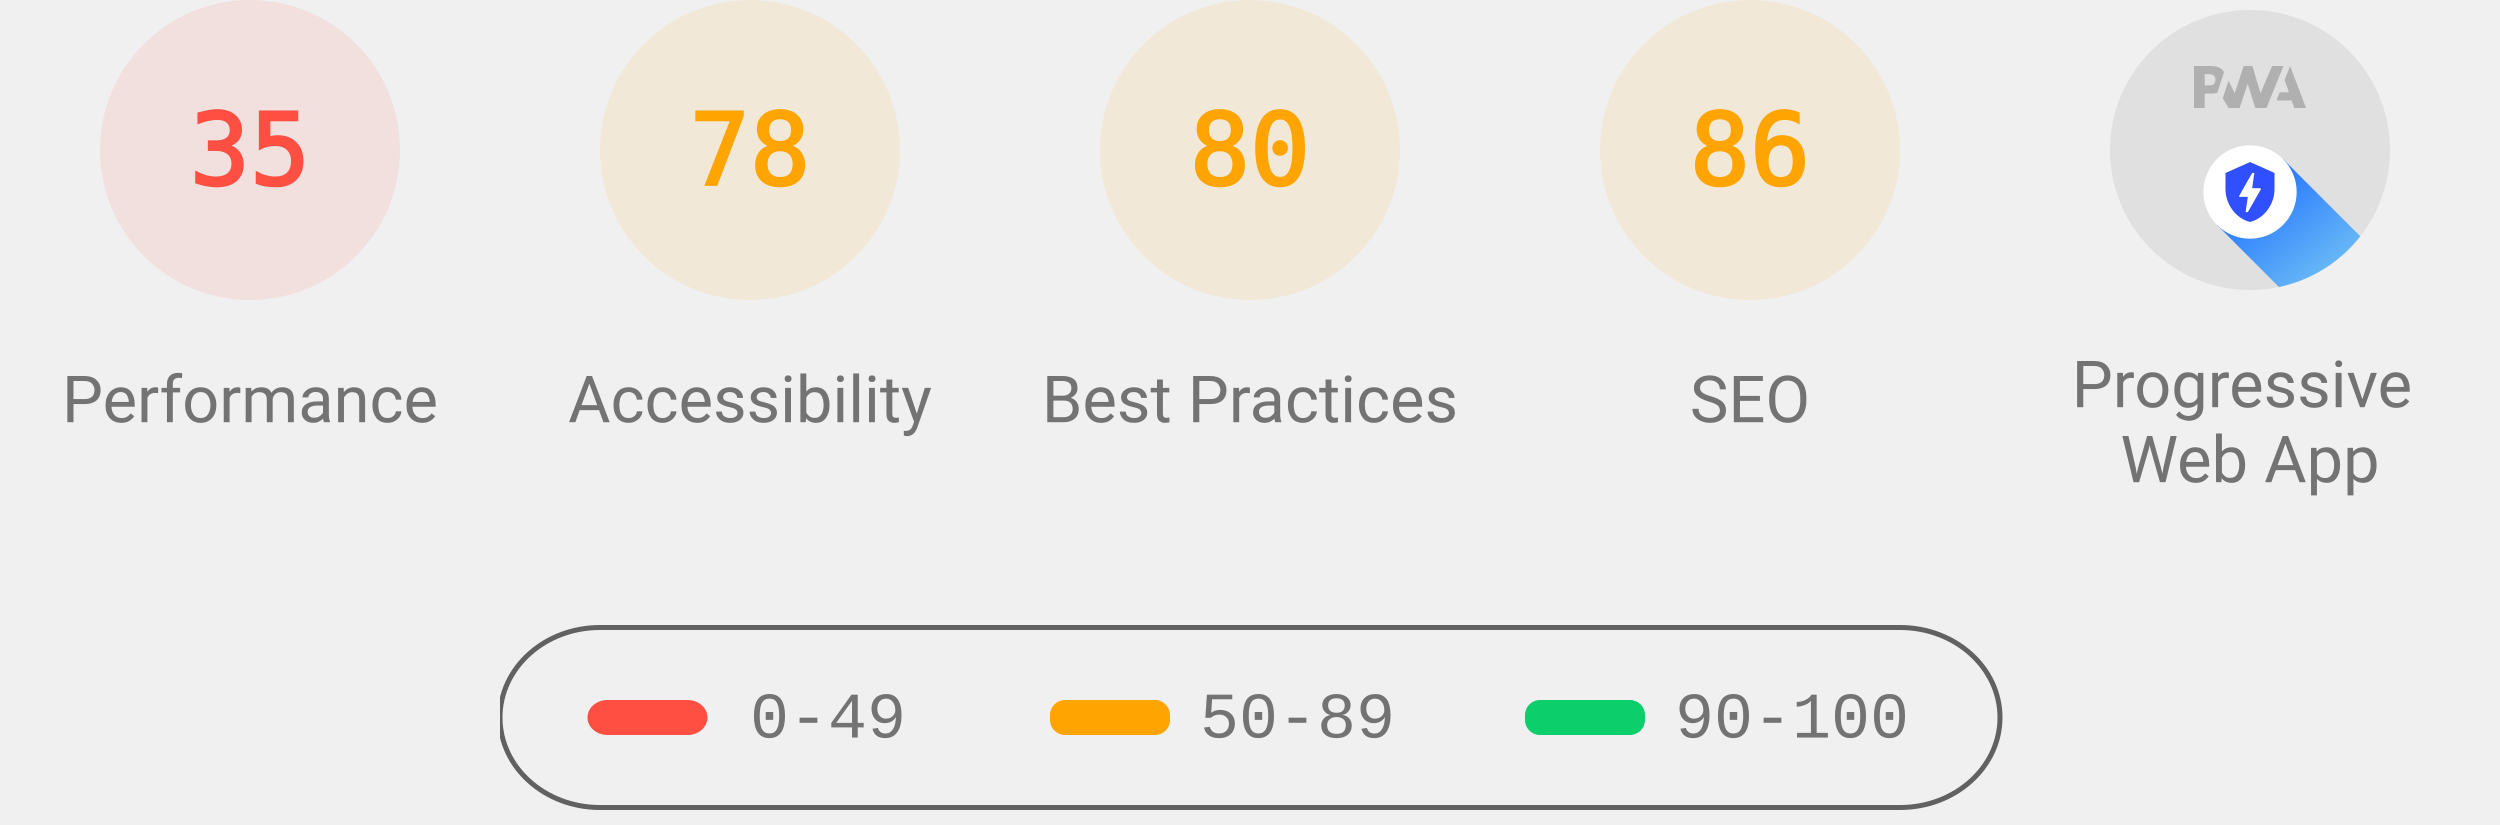
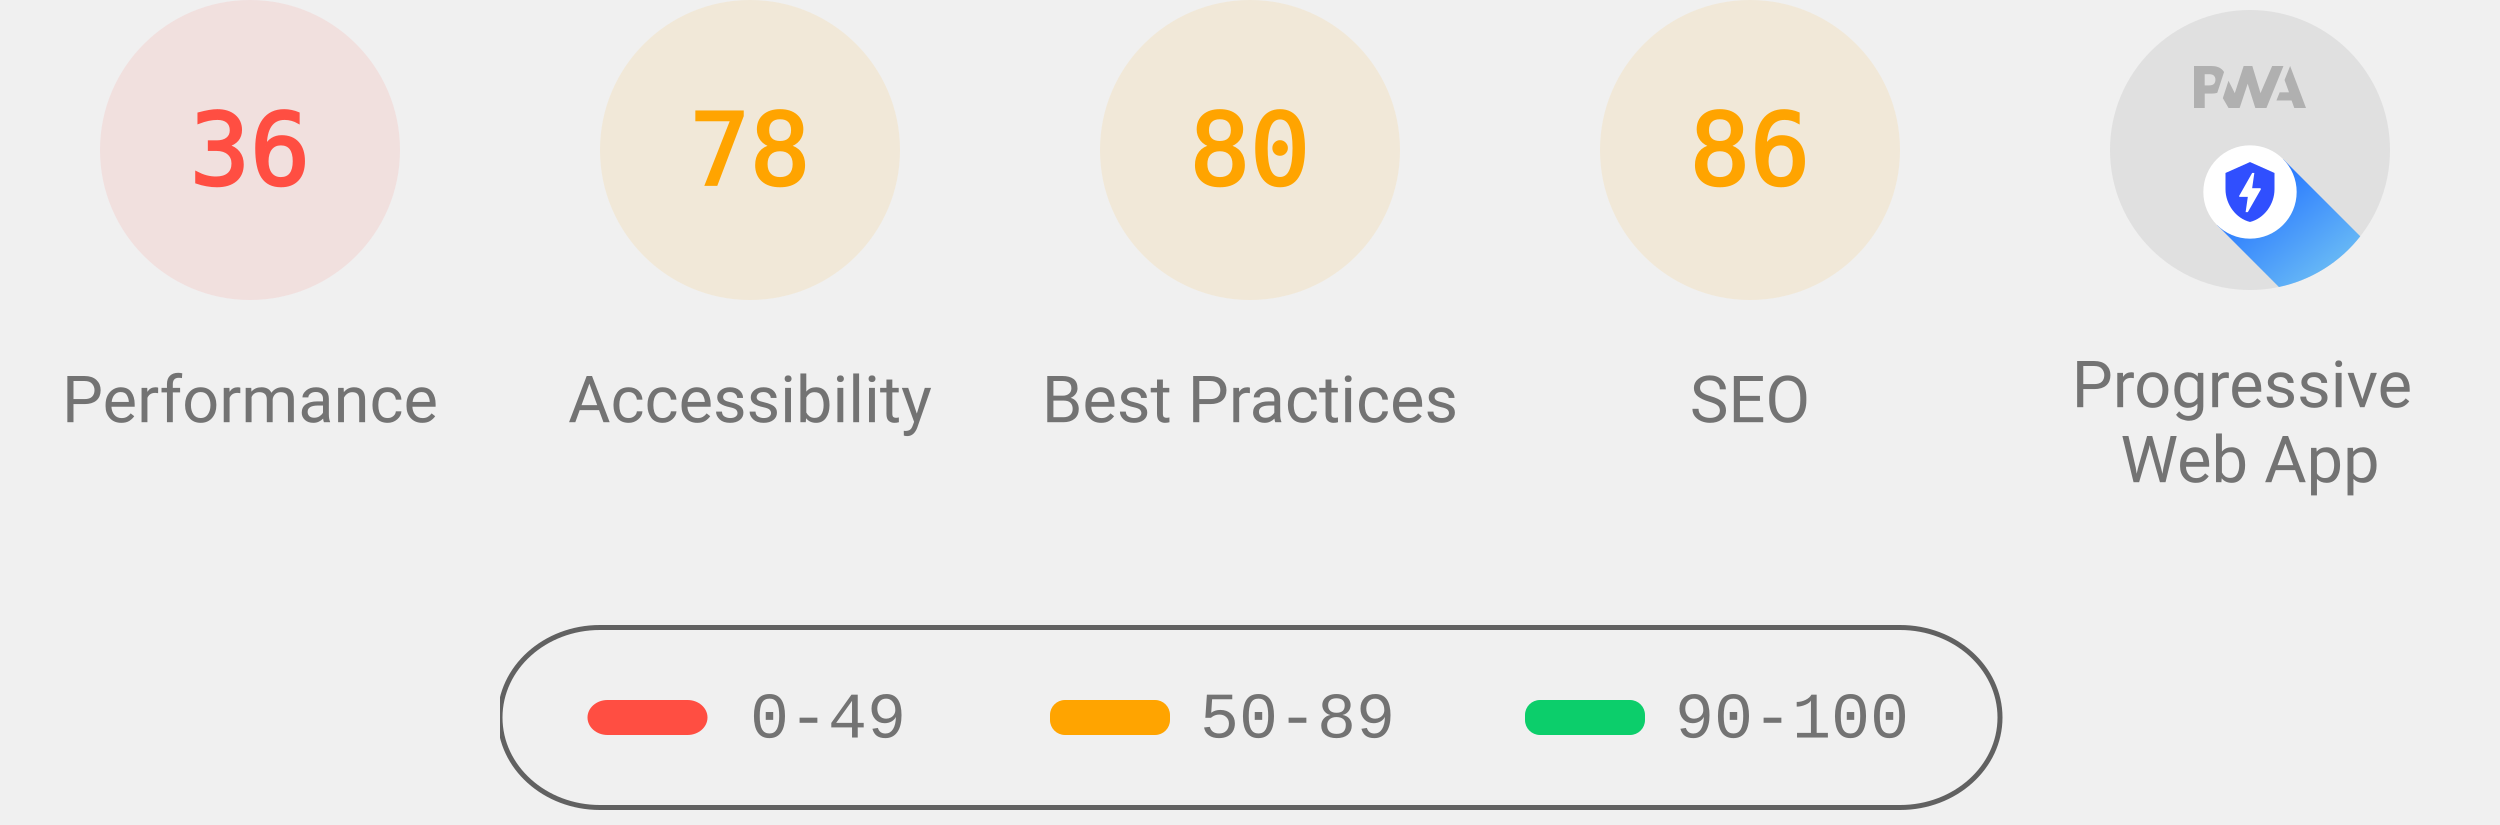
<svg xmlns="http://www.w3.org/2000/svg" class="theme--agnostic" fill="none" width="1000" height="330">
  <style>
			.gauge-base {
				opacity: 0.1
			}

			.gauge-arc {
				fill: none;
				animation-delay: 250ms;
				stroke-linecap: round;
				transform: rotate(-90deg);
				transform-origin: 100px 60px;
				animation: load-gauge 1s ease forwards
			}

			.guage-text {
				font-size: 40px;
				font-family: monospace;
				text-align: center
			}

			.guage-red {
				color: #ff4e42;
				fill: #ff4e42;
				stroke: #ff4e42
			}
			.guage-orange {
				color: #ffa400;
				fill: #ffa400;
				stroke: #ffa400
			}
			.guage-green {
				color: #0cce6b;
				fill: #0cce6b;
				stroke: #0cce6b
			}
			.theme--agnostic .guage-undefined {
				color: #5c5c5c;
				fill: #5c5c5c;
				stroke: #5c5c5c
			}
			.theme--light .guage-undefined {
				color: #1e1e1e;
				fill: #1e1e1e;
				stroke: #1e1e1e
			}
			.theme--dark .guage-undefined {
				color: #f5f5f5;
				fill: #f5f5f5;
				stroke: #f5f5f5
			}

			.guage-title {
				stroke: none;
				font-size: 26px;
				line-height: 26px;
				font-family: Roboto, Halvetica, Arial, sans-serif
			}
			.metric.guage-title {
				font-family: 'Courier New', Courier, monospace
			}
			.theme--agnostic .guage-title {
				color: #737373;
				fill: #737373
			}
			.theme--light .guage-title {
				color: #212121;
				fill: #212121
			}
			.theme--dark .guage-title {
				color: #f5f5f5;
				fill: #f5f5f5
			}

			@keyframes load-gauge {
				from {
					stroke-dasharray: 0 352.858
				}
			}
			.lh-gauge--pwa__disc {
				fill: #e0e0e0
			}
			.lh-gauge--pwa__logo {
				position: relative;
				fill: #b0b0b0
			}
			.lh-gauge--pwa__invisible {
				display: none
			}
			.lh-gauge--pwa__visible {
				display: inline
			}
			.guage-invisible {
				display: none
			}
			.lh-gauge--pwa__logo--primary-color {
				fill: #304ffe
			}
			.theme--agnostic .lh-gauge--pwa__logo--secondary-color {
				fill: #787878
			}
			.theme--light .lh-gauge--pwa__logo--secondary-color {
				fill: #3d3d3d
			}
			.theme--dark .lh-gauge--pwa__logo--secondary-color {
				fill: #d8b6b6
			}
			.theme--light #svg_2 {
				stroke: #00000022
			}
			.theme--agnostic #svg_2 {
				stroke: #616161
			}
			.theme--light #svg_2 {
				stroke: #00000022
			}
			.theme--dark #svg_2 {
				stroke: #f5f5f566
			}
		</style>
  <svg class="guage-div guage-perf guage-red" viewBox="0 0 200 200" width="200" height="200" x="0" y="0">
    <circle class="gauge-base" r="56" cx="100" cy="60" stroke-width="8" />
-     <circle class="gauge-arc guage-arc-1" r="56" cx="100" cy="60" stroke-width="8" style="stroke-dasharray: 123.15, 351.858;" />
-     <text class="guage-text" x="100px" y="60px" alignment-baseline="central" dominant-baseline="central" text-anchor="middle">35</text>
+     <circle class="gauge-arc guage-arc-1" r="56" cx="100" cy="60" stroke-width="8" style="stroke-dasharray: 126.669, 351.858;" />
+     <text class="guage-text" x="100px" y="60px" alignment-baseline="central" dominant-baseline="central" text-anchor="middle">36</text>
    <text class="guage-title" x="100px" y="160px" alignment-baseline="central" dominant-baseline="central" text-anchor="middle">Performance</text>
  </svg>
  <svg class="guage-div guage-acc guage-orange" viewBox="0 0 200 200" width="200" height="200" x="200" y="0">
    <circle class="gauge-base" r="56" cx="100" cy="60" stroke-width="8" />
    <circle class="gauge-arc guage-arc-2" r="56" cx="100" cy="60" stroke-width="8" style="stroke-dasharray: 274.449, 351.858;" />
    <text class="guage-text" x="100px" y="60px" alignment-baseline="central" dominant-baseline="central" text-anchor="middle">78</text>
    <text class="guage-title" x="100px" y="160px" alignment-baseline="central" dominant-baseline="central" text-anchor="middle">Accessibility</text>
  </svg>
  <svg class="guage-div guage-best guage-orange" viewBox="0 0 200 200" width="200" height="200" x="400" y="0">
    <circle class="gauge-base" r="56" cx="100" cy="60" stroke-width="8" />
    <circle class="gauge-arc guage-arc-3" r="56" cx="100" cy="60" stroke-width="8" style="stroke-dasharray: 281.486, 351.858;" />
    <text class="guage-text" x="100px" y="60px" alignment-baseline="central" dominant-baseline="central" text-anchor="middle">80</text>
    <text class="guage-title" x="100px" y="160px" alignment-baseline="central" dominant-baseline="central" text-anchor="middle">Best Practices</text>
  </svg>
  <svg class="guage-div guage-seo guage-orange" viewBox="0 0 200 200" width="200" height="200" x="600" y="0">
    <circle class="gauge-base" r="56" cx="100" cy="60" stroke-width="8" />
    <circle class="gauge-arc guage-arc-4" r="56" cx="100" cy="60" stroke-width="8" style="stroke-dasharray: 302.598, 351.858;" />
    <text class="guage-text" x="100px" y="60px" alignment-baseline="central" dominant-baseline="central" text-anchor="middle">86</text>
    <text class="guage-title" x="100px" y="160px" alignment-baseline="central" dominant-baseline="central" text-anchor="middle">SEO</text>
  </svg>
  <svg class="guage-div guage-pwa " viewBox="0 0 200 200" width="200" height="200" x="800" y="0">
    <svg viewBox="0 0 60 60" width="112" height="112" x="44" y="4">
      <defs>
        <linearGradient id="lh-gauge--pwa__check-circle__gradient-0" x1="50%" y1="0%" x2="50%" y2="100%">
          <stop stop-color="#00C852" offset="0%" />
          <stop stop-color="#009688" offset="100%" />
        </linearGradient>
        <linearGradient id="lh-gauge--pwa__installable__shadow-gradient-0" x1="76.056%" x2="24.111%" y1="82.995%" y2="24.735%">
          <stop stop-color="#A5D6A7" offset="0%" />
          <stop stop-color="#80CBC4" offset="100%" />
        </linearGradient>
        <linearGradient id="lh-gauge--pwa__fast-reliable__shadow-gradient-0" x1="76.056%" y1="82.995%" x2="25.678%" y2="26.493%">
          <stop stop-color="#64B5F6" offset="0%" />
          <stop stop-color="#2979FF" offset="100%" />
        </linearGradient>
        <g id="lh-gauge--pwa__fast-reliable-badge-0">
          <circle fill="#FFFFFF" cx="10" cy="10" r="10" />
          <path fill="#304FFE" d="M10 3.58l5.25 2.34v3.5c0 3.23-2.24 6.26-5.25 7-3.01-.74-5.25-3.77-5.25-7v-3.5L10 3.58zm-.47 10.74l2.76-4.83.03-.07c.04-.08 0-.24-.22-.24h-1.64l.47-3.26h-.47l-2.7 4.77c-.02.01.05-.1-.04.05-.09.16-.1.31.18.31h1.63l-.47 3.27h.47z" />
        </g>
        <g id="lh-gauge--pwa__installable-badge-0">
          <circle fill="#FFFFFF" cx="10" cy="10" r="10" />
          <path fill="#009688" d="M10 4.167A5.835 5.835 0 0 0 4.167 10 5.835 5.835 0 0 0 10 15.833 5.835 5.835 0 0 0 15.833 10 5.835 5.835 0 0 0 10 4.167zm2.917 6.416h-2.334v2.334H9.417v-2.334H7.083V9.417h2.334V7.083h1.166v2.334h2.334v1.166z" />
        </g>
      </defs>
      <g stroke="none" fill-rule="nonzero">
        <circle class="lh-gauge--pwa__disc" cx="30" cy="30" r="30" />
        <g class="lh-gauge--pwa__logo">
          <path d="M35.66 19.39l.7-1.75h2L37.4 15 38.6 12l3.4 9h-2.51l-.58-1.61z" />
          <path d="M33.52 21l3.65-9h-2.42l-2.5 5.82L30.5 12h-1.86l-1.9 5.82-1.35-2.65-1.21 3.72L25.4 21h2.38l1.72-5.2 1.64 5.2z" />
          <path fill-rule="nonzero" d="M20.3 17.91h1.48c.45 0 .85-.05 1.2-.15l.39-1.18 1.07-3.3a2.64 2.64 0 0 0-.28-.37c-.55-.6-1.36-.91-2.42-.91H18v9h2.3V17.9zm1.96-3.84c.22.22.33.5.33.87 0 .36-.1.65-.29.87-.2.23-.59.35-1.15.35h-.86v-2.41h.87c.52 0 .89.1 1.1.32z" />
        </g>
        <rect class="lh-gauge--pwa__component lh-gauge--pwa__na-line lh-gauge--pwa__invisible" fill="#FFFFFF" x="20" y="32" width="20" height="4" rx="2" />
        <g class="lh-gauge--pwa__component lh-gauge--pwa__fast-reliable-badge lh-gauge--pwa__visible" transform="translate(20, 29)">
          <path fill="url(#lh-gauge--pwa__fast-reliable__shadow-gradient-0)" d="M33.63 19.49A30 30 0 0 1 16.2 30.36L3 17.14 17.14 3l16.49 16.49z" />
          <use href="#lh-gauge--pwa__fast-reliable-badge-0" />
        </g>
        <g class="lh-gauge--pwa__component lh-gauge--pwa__installable-badge lh-gauge--pwa__invisible" transform="translate(20, 29)">
          <path fill="url(#lh-gauge--pwa__installable__shadow-gradient-0)" d="M33.629 19.487c-4.272 5.453-10.391 9.39-17.415 10.869L3 17.142 17.142 3 33.63 19.487z" />
          <use href="#lh-gauge--pwa__installable-badge-0" />
        </g>
        <g class="lh-gauge--pwa__component lh-gauge--pwa__fast-reliable-installable-badges lh-gauge--pwa__invisible">
          <g transform="translate(8, 29)">
            <path fill="url(#lh-gauge--pwa__fast-reliable__shadow-gradient-0)" d="M16.321 30.463L3 17.143 17.142 3l22.365 22.365A29.864 29.864 0 0 1 22 31c-1.942 0-3.84-.184-5.679-.537z" />
            <use href="#lh-gauge--pwa__fast-reliable-badge-0" />
          </g>
          <g transform="translate(32, 29)">
            <path fill="url(#lh-gauge--pwa__installable__shadow-gradient-0)" d="M25.982 11.84a30.107 30.107 0 0 1-13.08 15.203L3 17.143 17.142 3l8.84 8.84z" />
            <use href="#lh-gauge--pwa__installable-badge-0" />
          </g>
        </g>
        <g class="lh-gauge--pwa__component lh-gauge--pwa__check-circle lh-gauge--pwa__invisible" transform="translate(18, 28)">
          <circle fill="#FFFFFF" cx="12" cy="12" r="12" />
          <path fill="url(#lh-gauge--pwa__check-circle__gradient-0)" d="M12 2a10 10 0 1 0 0 20 10 10 0 0 0 0-20zm-2 15l-5-5 1.41-1.41L10 14.17l7.59-7.59L19 8l-9 9z" />
        </g>
      </g>
    </svg>
    <text class="guage-title" y="160px" alignment-baseline="central" dominant-baseline="central" text-anchor="middle">
      <tspan x="100px" dy="-6px">Progressive</tspan>
      <tspan x="100px" dy="30px">Web App</tspan>
    </text>
  </svg>
  <svg width="604" height="76" x="200" y="250">
    <g>
      <rect fill="none" id="canvas_background" height="80" width="604" y="-1" x="-1" />
      <g display="none" overflow="visible" y="0" x="0" height="100%" width="100%" id="canvasGrid">
        <rect fill="url(#gridpattern)" stroke-width="0" y="0" x="0" height="100%" width="100%" />
      </g>
    </g>
    <g>
      <rect fill-opacity="0" stroke-width="2" rx="40" id="svg_2" height="72" width="600" y="1" x="0" fill="#000000" />
      <rect stroke="#000" rx="8" id="svg_3" height="14" width="48" y="30" x="35" stroke-opacity="null" stroke-width="0" fill="#ff4e42" />
      <rect stroke="#000" rx="6" id="svg_4" height="14" width="48" y="30" x="220" stroke-opacity="null" stroke-width="0" fill="#ffa400" />
      <rect stroke="#000" rx="6" id="svg_5" height="14" width="48" y="30" x="410" stroke-opacity="null" stroke-width="0" fill="#0cce6b" />
      <text class="metric guage-title" xml:space="preserve" text-anchor="start" font-size="26" id="svg_6" y="45" x="100" stroke-opacity="null" stroke-width="0" stroke="#000">0-49</text>
      <text class="metric guage-title" xml:space="preserve" text-anchor="start" font-size="26" id="svg_7" y="45" x="280" stroke-opacity="null" stroke-width="0" stroke="#000">50-89</text>
      <text class="metric guage-title" xml:space="preserve" text-anchor="start" font-size="26" id="svg_8" y="45" x="470" stroke-opacity="null" stroke-width="0" stroke="#000">90-100</text>
    </g>
  </svg>
</svg>
